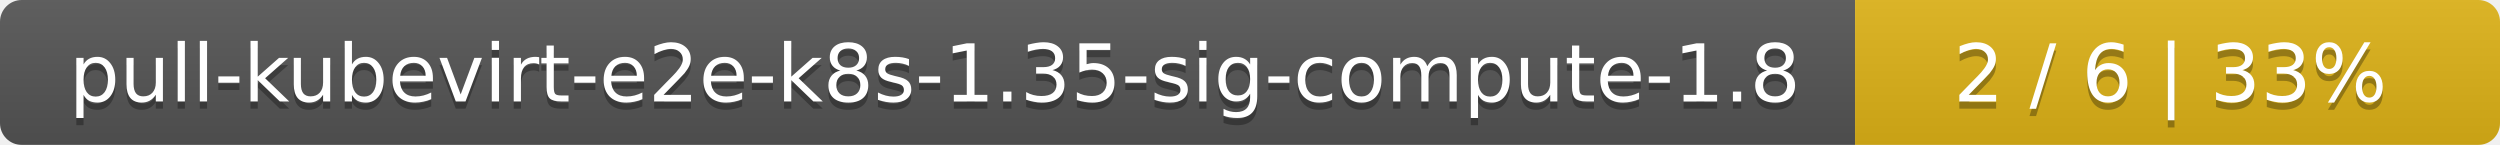
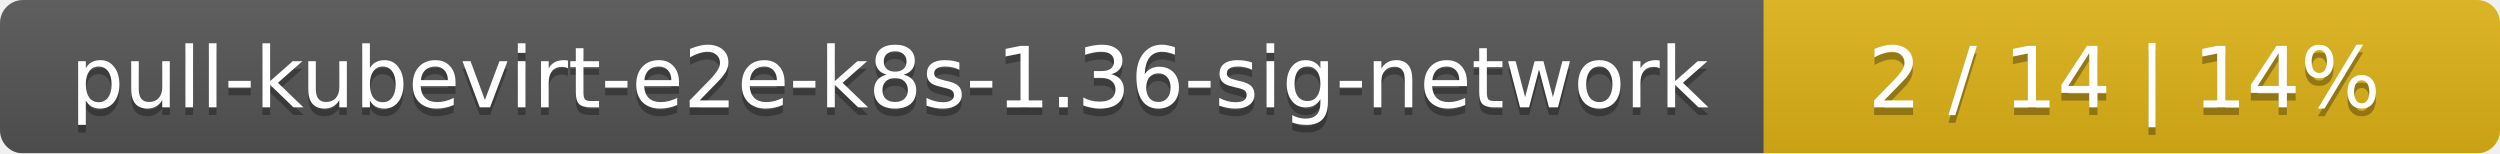
- <svg xmlns="http://www.w3.org/2000/svg" width="345" height="20">
+ <svg xmlns="http://www.w3.org/2000/svg" width="326" height="20">
  <linearGradient id="smooth" x2="0" y2="100%">
    <stop offset="0" stop-color="#bbb" stop-opacity=".1" />
    <stop offset="1" stop-opacity=".1" />
  </linearGradient>
  <mask id="round">
-     <rect width="345" height="20" rx="3" fill="#fff" />
+     <rect width="326" height="20" rx="3" fill="#fff" />
  </mask>
  <g mask="url(#round)">
-     <rect width="256" height="20" fill="#555" />
-     <rect x="256" width="89" height="20" fill="#dfb317" />
-     <rect width="345" height="20" fill="url(#smooth)" />
+     <rect width="230" height="20" fill="#555" />
+     <rect x="230" width="96" height="20" fill="#dfb317" />
+     <rect width="326" height="20" fill="url(#smooth)" />
  </g>
  <g fill="#fff" text-anchor="middle" font-family="DejaVu Sans,Verdana,Geneva,sans-serif" font-size="11">
-     <text x="129" y="15" fill="#010101" fill-opacity=".3">pull-kubevirt-e2e-k8s-1.35-sig-compute-1.8</text>
-     <text x="129" y="14">pull-kubevirt-e2e-k8s-1.35-sig-compute-1.8</text>
-     <text x="299.5" y="15" fill="#010101" fill-opacity=".3">2 / 6    |    33%</text>
-     <text x="299.5" y="14">2 / 6    |    33%</text>
+     <text x="116" y="15" fill="#010101" fill-opacity=".3">pull-kubevirt-e2e-k8s-1.36-sig-network</text>
+     <text x="116" y="14">pull-kubevirt-e2e-k8s-1.36-sig-network</text>
+     <text x="277" y="15" fill="#010101" fill-opacity=".3">2 / 14    |    14%</text>
+     <text x="277" y="14">2 / 14    |    14%</text>
  </g>
</svg>
